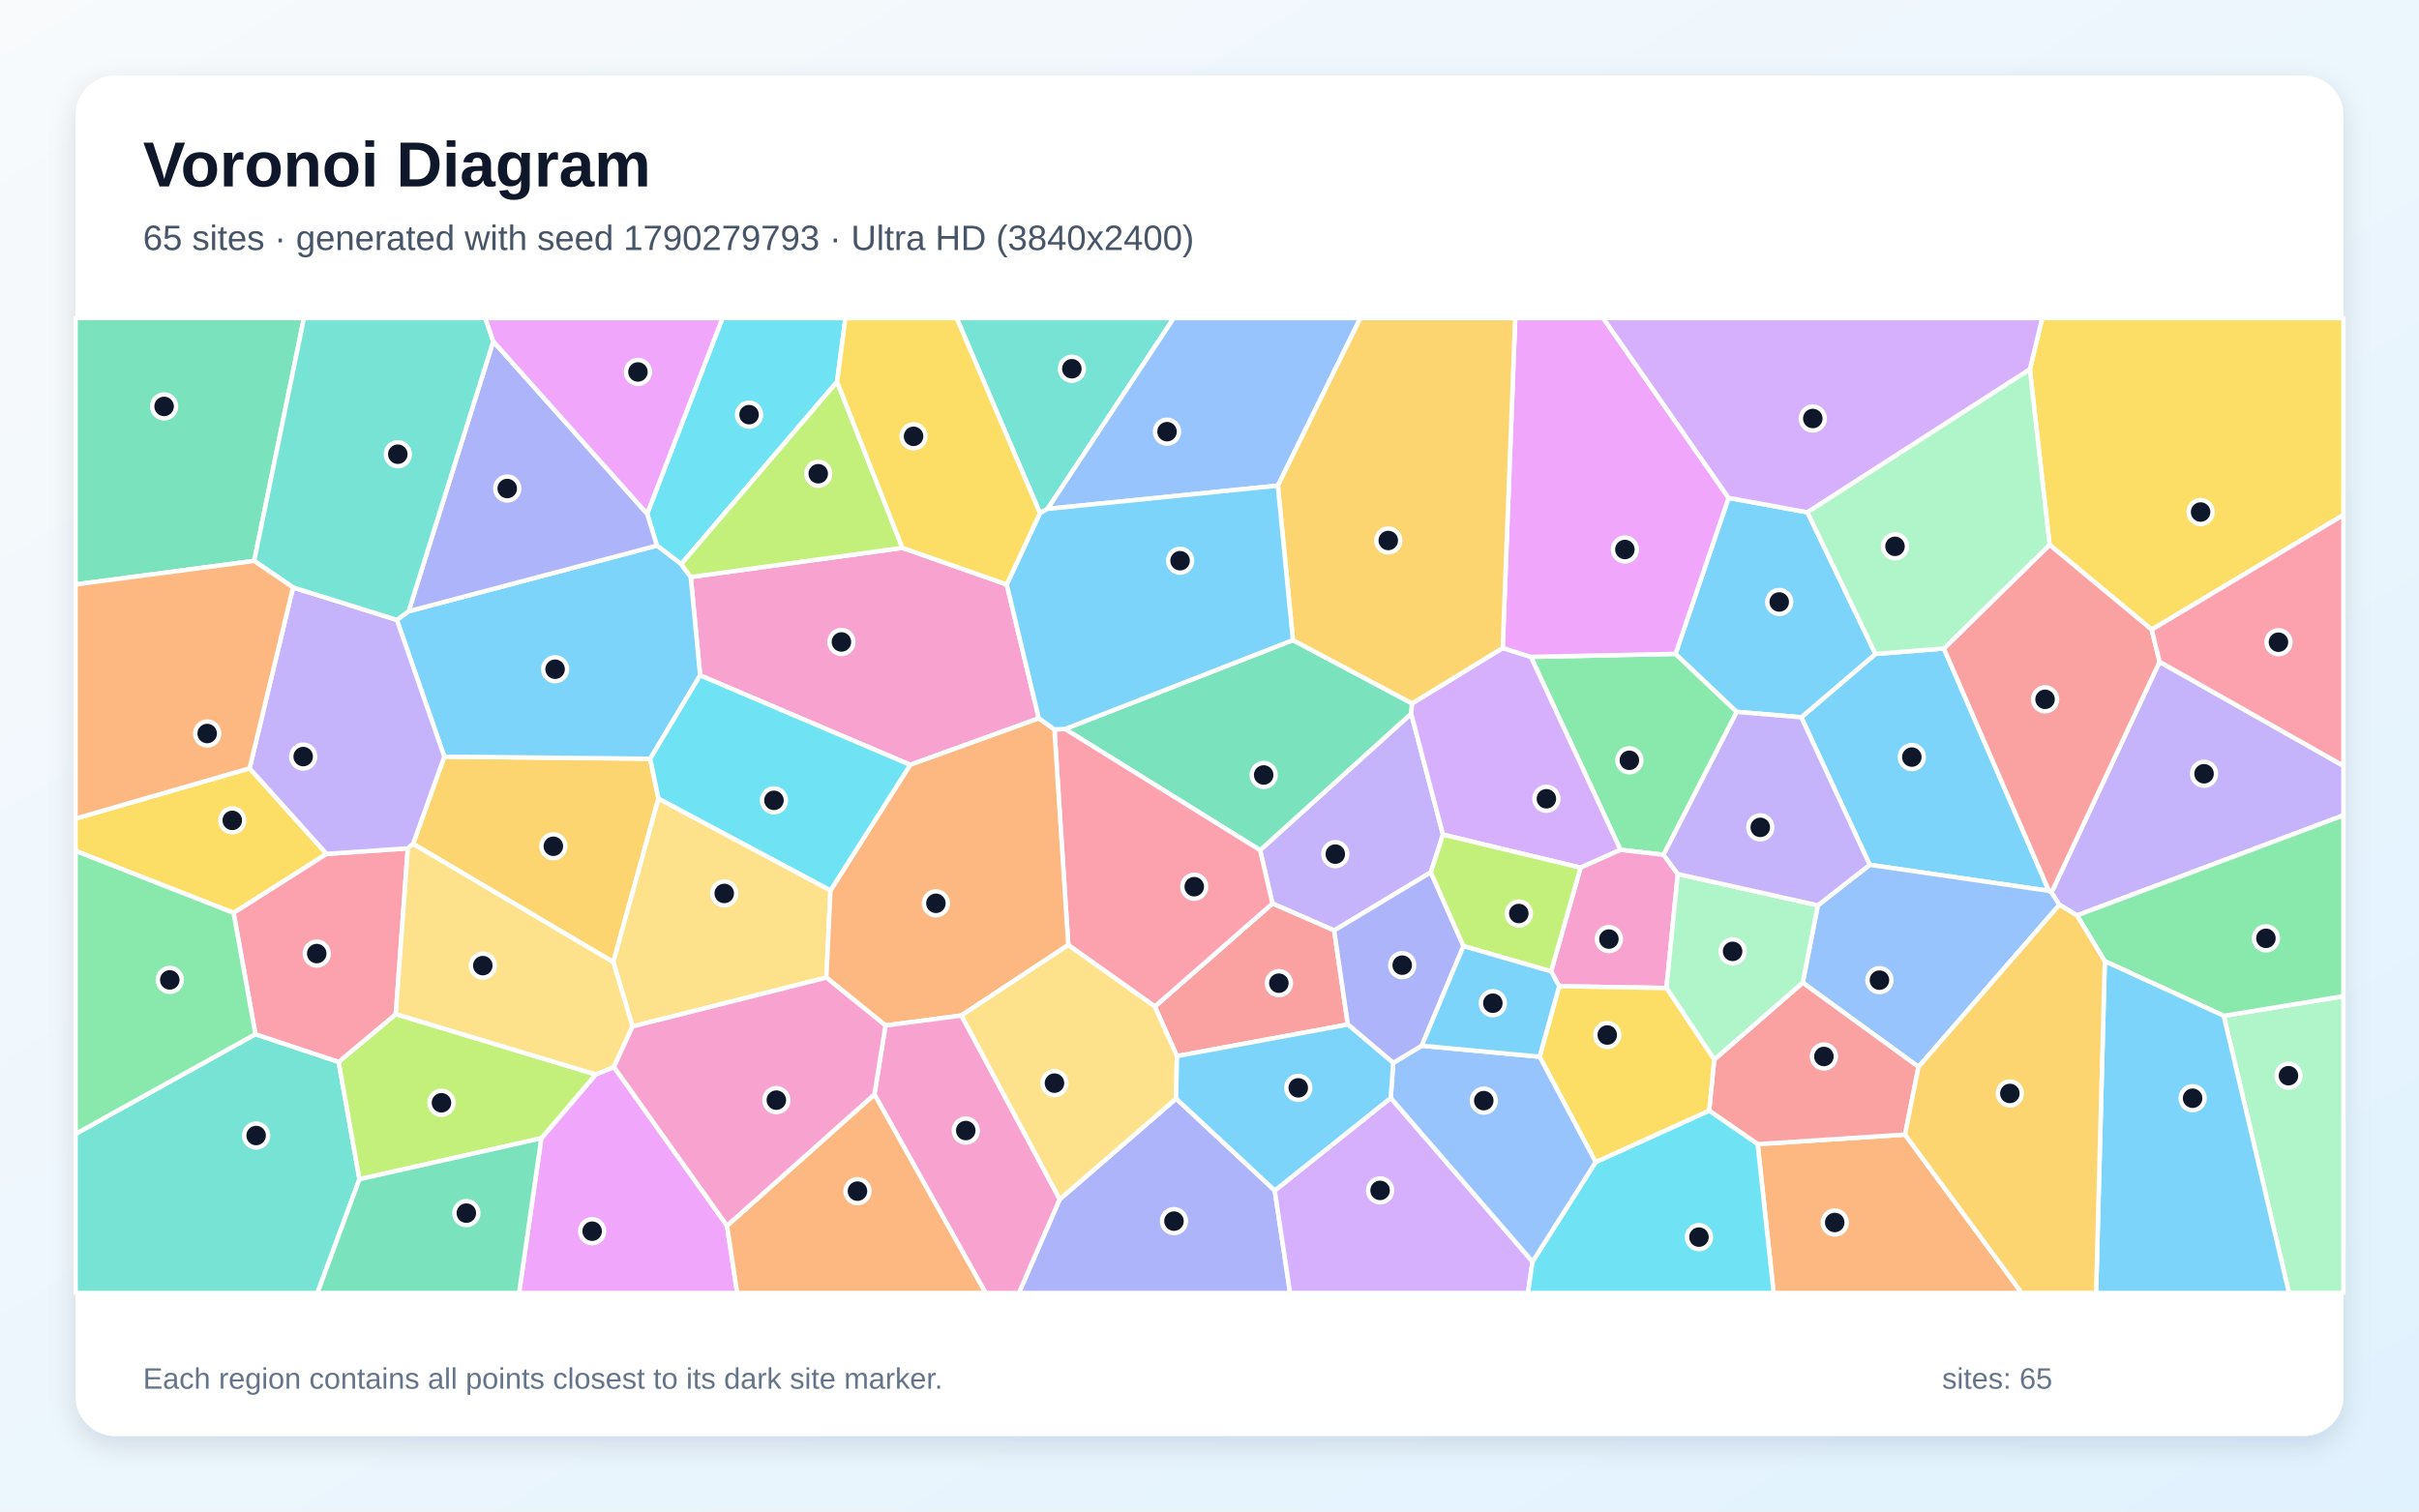
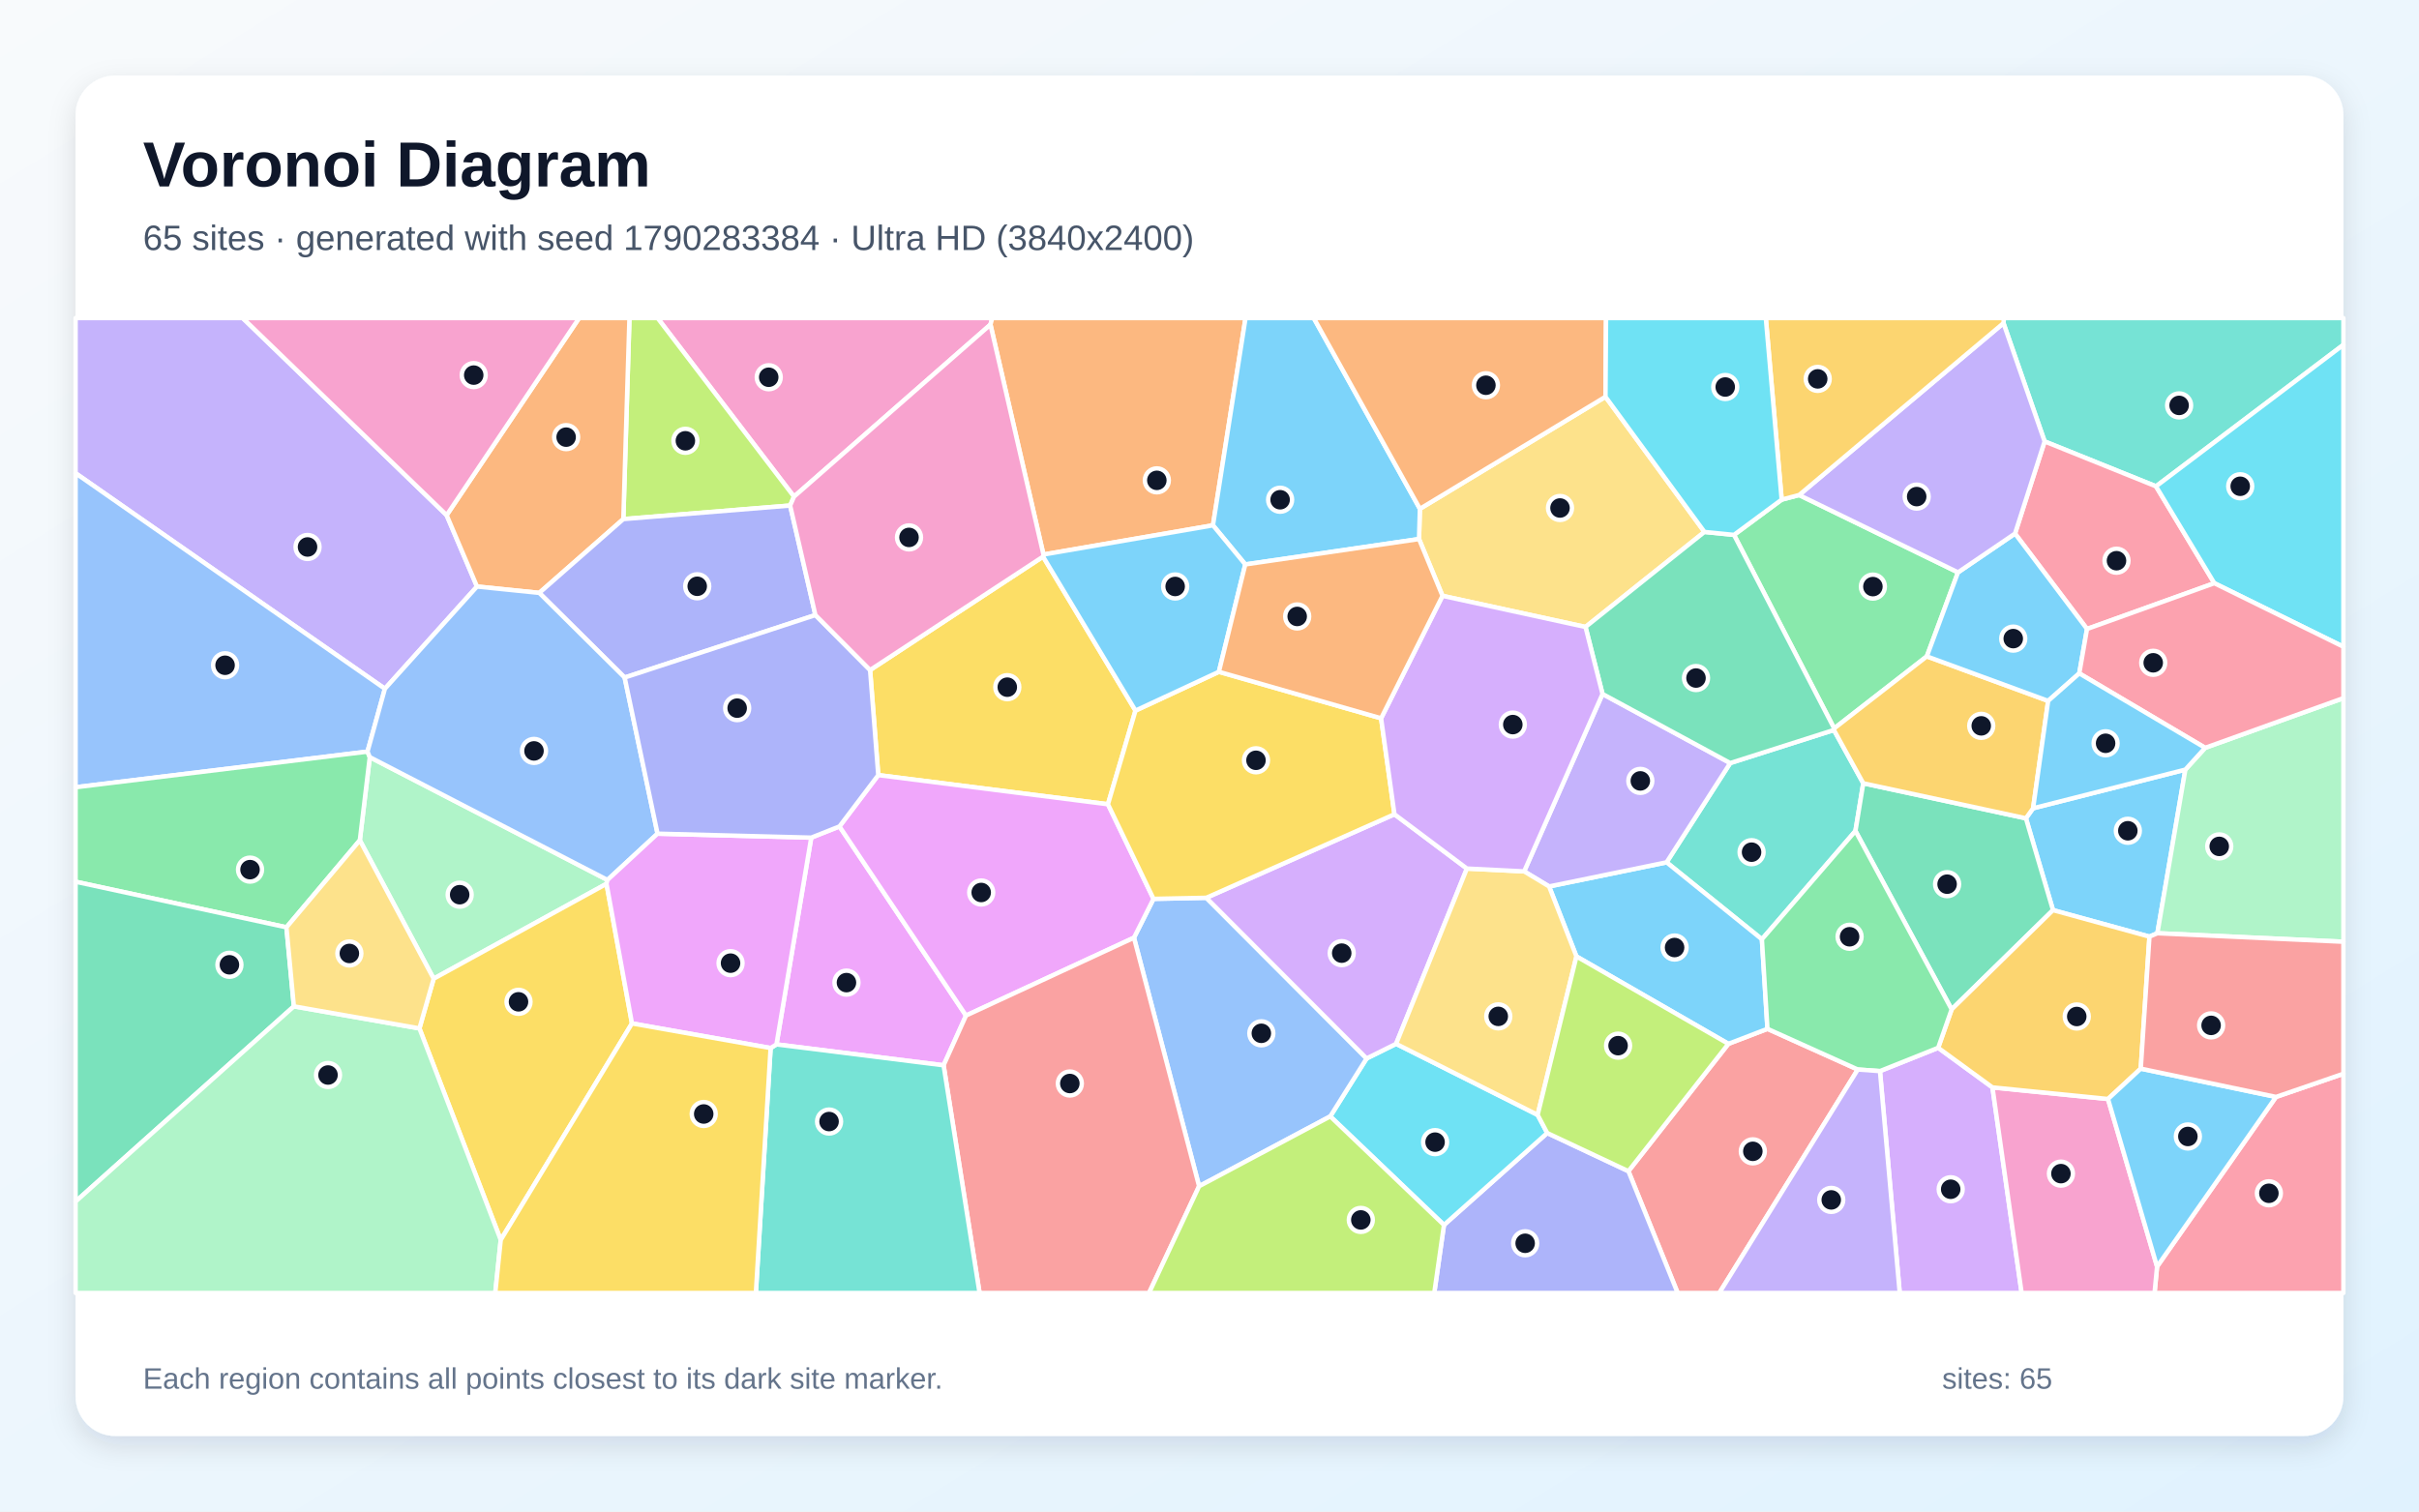
<svg xmlns="http://www.w3.org/2000/svg" width="3840" height="2400" viewBox="0 0 3840 2400" role="img" aria-labelledby="title description">
  <defs>
    <linearGradient id="background" x1="0" y1="0" x2="1" y2="1">
      <stop stop-color="#F8FAFC" />
      <stop offset="1" stop-color="#E0F2FE" />
    </linearGradient>
    <filter id="shadow" x="-5%" y="-5%" width="110%" height="110%">
      <feDropShadow dx="0" dy="15" stdDeviation="22" flood-color="#0F172A" flood-opacity=".12" />
    </filter>
  </defs>
  <rect width="3840" height="2400" fill="url(#background)" />
  <rect x="120" y="120" width="3600" height="2160" rx="63" fill="#FFFFFF" filter="url(#shadow)" />
  <g font-family="Arial, sans-serif">
    <text x="227" y="296" font-size="101" font-weight="700" fill="#0F172A">Voronoi Diagram</text>
-     <text x="227" y="397" font-size="56" fill="#475569">65 sites · generated with seed 1790279793 · Ultra HD (3840x2400)</text>
+     <text x="227" y="397" font-size="56" fill="#475569">65 sites · generated with seed 1790283384 · Ultra HD (3840x2400)</text>
  </g>
  <g stroke="#FFFFFF" stroke-width="7" stroke-linejoin="round">
-     <polygon points="3085.8,1029.7 3252.6,1414.5 2968.1,1373.2 2859.4,1138.9 2977.2,1038.3" fill="#38BDF8" fill-opacity="0.65" />
-     <polygon points="2290.6,1325.2 2271.3,1385.1 2117.9,1477.4 2019.9,1434.6 2000.3,1349.9 2240.2,1133.1" fill="#A78BFA" fill-opacity="0.65" />
-     <polygon points="1111.4,1072.4 1096.5,916.2 1432.5,869.9 1598.1,928.0 1649.1,1140.6 1444.9,1214.4" fill="#F472B6" fill-opacity="0.65" />
-     <polygon points="2790.2,1816.7 3024.1,1801.5 3209.5,2053.0 2815.5,2053.0" fill="#FB923C" fill-opacity="0.65" />
-     <polygon points="3415.7,999.7 3253.6,865.1 3222.2,586.5 3241.9,505.0 3720.0,505.0 3720.0,817.7" fill="#FACC15" fill-opacity="0.65" />
-     <polygon points="2640.8,1357.2 2572.4,1349.4 2430.2,1043.0 2659.8,1038.2 2757.0,1130.3" fill="#4ADE80" fill-opacity="0.65" />
-     <polygon points="120.0,1800.4 405.4,1642.1 537.6,1686.1 570.6,1872.4 503.9,2053.0 120.0,2053.0" fill="#2DD4BF" fill-opacity="0.65" />
-     <polygon points="3256.7,1416.9 3269.2,1436.6 3045.5,1694.0 2861.7,1560.3 2885.7,1437.5 2968.1,1373.2 3252.6,1414.5" fill="#60A5FA" fill-opacity="0.65" />
-     <polygon points="859.3,1807.3 945.7,1706.0 974.6,1694.1 1154.1,1946.2 1170.2,2053.0 824.0,2053.0" fill="#E879F9" fill-opacity="0.65" />
-     <polygon points="1690.7,1157.5 2052.4,1016.4 2241.6,1116.9 2240.2,1133.1 2000.3,1349.9" fill="#34D399" fill-opacity="0.65" />
-     <polygon points="2139.6,1626.7 1868.3,1676.9 1833.2,1598.2 2019.9,1434.6 2117.9,1477.4" fill="#F87171" fill-opacity="0.65" />
-     <polygon points="1682.1,1904.4 1867.0,1744.3 2023.6,1890.3 2047.9,2053.0 1617.4,2053.0" fill="#818CF8" fill-opacity="0.65" />
-     <polygon points="655.7,1339.9 705.3,1201.4 1032.1,1204.7 1045.3,1267.9 973.6,1527.7" fill="#FBBF24" fill-opacity="0.65" />
-     <polygon points="570.6,1872.4 537.6,1686.1 628.3,1610.3 945.7,1706.0 859.3,1807.3" fill="#A3E635" fill-opacity="0.65" />
-     <polygon points="2241.6,1116.9 2385.4,1028.9 2430.2,1043.0 2572.4,1349.4 2509.0,1377.7 2290.6,1325.2 2240.2,1133.1" fill="#C084FC" fill-opacity="0.65" />
-     <polygon points="1833.2,1598.2 1695.8,1500.5 1673.8,1158.2 1690.7,1157.5 2000.3,1349.9 2019.9,1434.6" fill="#FB7185" fill-opacity="0.65" />
-     <polygon points="1328.8,606.1 1081.3,895.7 1042.8,866.3 1027.3,815.8 1146.9,505.0 1342.1,505.0" fill="#22D3EE" fill-opacity="0.65" />
-     <polygon points="3530.1,1612.9 3720.0,1581.8 3720.0,2053.0 3633.6,2053.0" fill="#86EFAC" fill-opacity="0.65" />
-     <polygon points="1318.3,1413.7 1311.8,1552.2 1004.1,1629.8 973.6,1527.7 1045.3,1267.9" fill="#FCD34D" fill-opacity="0.65" />
-     <polygon points="1032.1,1204.7 705.3,1201.4 630.0,984.3 648.7,970.6 1042.8,866.3 1081.3,895.7 1096.5,916.2 1111.4,1072.4" fill="#38BDF8" fill-opacity="0.65" />
-     <polygon points="2757.0,1130.3 2659.8,1038.2 2744.0,790.5 2869.2,813.5 2977.2,1038.3 2859.4,1138.9" fill="#38BDF8" fill-opacity="0.65" />
-     <polygon points="3297.1,1453.5 3269.2,1436.6 3256.7,1416.9 3428.2,1050.8 3720.0,1215.9 3720.0,1294.6" fill="#A78BFA" fill-opacity="0.65" />
-     <polygon points="2663.4,1387.8 2645.4,1568.8 2475.1,1565.9 2462.2,1542.4 2509.0,1377.7 2572.4,1349.4 2640.8,1357.2" fill="#F472B6" fill-opacity="0.65" />
-     <polygon points="1673.8,1158.2 1695.8,1500.5 1526.0,1612.5 1405.6,1628.3 1311.8,1552.2 1318.3,1413.7 1444.9,1214.4 1649.1,1140.6" fill="#FB923C" fill-opacity="0.65" />
-     <polygon points="396.2,1219.9 518.5,1355.8 370.8,1449.5 120.0,1351.2 120.0,1299.7" fill="#FACC15" fill-opacity="0.65" />
-     <polygon points="3530.1,1612.9 3341.2,1526.2 3297.1,1453.5 3720.0,1294.6 3720.0,1581.8" fill="#4ADE80" fill-opacity="0.65" />
-     <polygon points="1662.9,808.0 1650.9,814.8 1518.6,505.0 1863.3,505.0" fill="#2DD4BF" fill-opacity="0.65" />
-     <polygon points="2028.5,771.1 1662.9,808.0 1863.3,505.0 2159.5,505.0" fill="#60A5FA" fill-opacity="0.65" />
-     <polygon points="2744.0,790.5 2659.8,1038.2 2430.2,1043.0 2385.4,1028.9 2405.3,505.0 2544.9,505.0" fill="#E879F9" fill-opacity="0.65" />
-     <polygon points="403.5,890.6 120.0,928.0 120.0,505.0 482.5,505.0" fill="#34D399" fill-opacity="0.65" />
-     <polygon points="2713.1,1763.5 2721.2,1682.4 2861.7,1560.3 3045.5,1694.0 3024.1,1801.5 2790.2,1816.7" fill="#F87171" fill-opacity="0.65" />
-     <polygon points="648.7,970.6 783.0,542.0 1027.3,815.8 1042.8,866.3" fill="#818CF8" fill-opacity="0.65" />
-     <polygon points="2385.4,1028.9 2241.6,1116.9 2052.4,1016.4 2028.5,771.1 2159.5,505.0 2405.3,505.0" fill="#FBBF24" fill-opacity="0.65" />
-     <polygon points="1432.5,869.9 1096.5,916.2 1081.3,895.7 1328.8,606.1" fill="#A3E635" fill-opacity="0.65" />
-     <polygon points="2023.6,1890.3 2207.7,1743.3 2432.8,2003.2 2425.5,2053.0 2047.9,2053.0" fill="#C084FC" fill-opacity="0.65" />
-     <polygon points="370.8,1449.5 518.5,1355.8 647.4,1347.0 628.3,1610.3 537.6,1686.1 405.4,1642.1" fill="#FB7185" fill-opacity="0.65" />
-     <polygon points="2432.8,2003.2 2533.0,1845.2 2713.1,1763.5 2790.2,1816.7 2815.5,2053.0 2425.5,2053.0" fill="#22D3EE" fill-opacity="0.65" />
-     <polygon points="2885.7,1437.5 2861.7,1560.3 2721.2,1682.4 2645.4,1568.8 2663.4,1387.8" fill="#86EFAC" fill-opacity="0.65" />
-     <polygon points="1526.0,1612.5 1695.8,1500.5 1833.2,1598.2 1868.3,1676.9 1867.0,1744.3 1682.1,1904.4" fill="#FCD34D" fill-opacity="0.65" />
-     <polygon points="3341.2,1526.2 3530.1,1612.9 3633.6,2053.0 3327.4,2053.0" fill="#38BDF8" fill-opacity="0.65" />
-     <polygon points="2052.4,1016.4 1690.7,1157.5 1673.8,1158.2 1649.1,1140.6 1598.1,928.0 1650.9,814.8 1662.9,808.0 2028.5,771.1" fill="#38BDF8" fill-opacity="0.65" />
-     <polygon points="465.2,932.7 630.0,984.3 705.3,1201.4 655.7,1339.9 647.4,1347.0 518.5,1355.8 396.2,1219.9" fill="#A78BFA" fill-opacity="0.65" />
-     <polygon points="1388.1,1737.7 1405.6,1628.3 1526.0,1612.5 1682.1,1904.4 1617.4,2053.0 1564.5,2053.0" fill="#F472B6" fill-opacity="0.65" />
-     <polygon points="1154.1,1946.2 1388.1,1737.7 1564.5,2053.0 1170.2,2053.0" fill="#FB923C" fill-opacity="0.65" />
-     <polygon points="2533.0,1845.2 2444.0,1677.8 2475.1,1565.9 2645.4,1568.8 2721.2,1682.4 2713.1,1763.5" fill="#FACC15" fill-opacity="0.65" />
-     <polygon points="370.8,1449.5 405.4,1642.1 120.0,1800.4 120.0,1351.2" fill="#4ADE80" fill-opacity="0.65" />
-     <polygon points="783.0,542.0 648.7,970.6 630.0,984.3 465.2,932.7 403.5,890.6 482.5,505.0 770.4,505.0" fill="#2DD4BF" fill-opacity="0.65" />
-     <polygon points="2211.6,1687.7 2256.9,1660.4 2444.0,1677.8 2533.0,1845.2 2432.8,2003.2 2207.7,1743.3" fill="#60A5FA" fill-opacity="0.65" />
-     <polygon points="1027.3,815.8 783.0,542.0 770.4,505.0 1146.9,505.0" fill="#E879F9" fill-opacity="0.65" />
-     <polygon points="570.6,1872.4 859.3,1807.3 824.0,2053.0 503.9,2053.0" fill="#34D399" fill-opacity="0.65" />
-     <polygon points="3428.2,1050.8 3256.7,1416.9 3252.6,1414.5 3085.8,1029.7 3253.6,865.1 3415.7,999.7" fill="#F87171" fill-opacity="0.65" />
-     <polygon points="2323.2,1502.2 2256.9,1660.4 2211.6,1687.7 2139.6,1626.7 2117.9,1477.4 2271.3,1385.1" fill="#818CF8" fill-opacity="0.65" />
-     <polygon points="3024.1,1801.5 3045.5,1694.0 3269.2,1436.6 3297.1,1453.5 3341.2,1526.2 3327.4,2053.0 3209.5,2053.0" fill="#FBBF24" fill-opacity="0.65" />
-     <polygon points="2462.2,1542.4 2323.2,1502.2 2271.3,1385.1 2290.6,1325.2 2509.0,1377.7" fill="#A3E635" fill-opacity="0.65" />
-     <polygon points="3222.2,586.5 2869.2,813.5 2744.0,790.5 2544.9,505.0 3241.9,505.0" fill="#C084FC" fill-opacity="0.65" />
-     <polygon points="3428.2,1050.8 3415.7,999.7 3720.0,817.7 3720.0,1215.9" fill="#FB7185" fill-opacity="0.65" />
-     <polygon points="1318.3,1413.7 1045.3,1267.9 1032.1,1204.7 1111.4,1072.4 1444.9,1214.4" fill="#22D3EE" fill-opacity="0.65" />
-     <polygon points="3222.2,586.5 3253.6,865.1 3085.8,1029.7 2977.2,1038.3 2869.2,813.5" fill="#86EFAC" fill-opacity="0.65" />
-     <polygon points="647.4,1347.0 655.7,1339.9 973.6,1527.7 1004.1,1629.8 974.6,1694.1 945.7,1706.0 628.3,1610.3" fill="#FCD34D" fill-opacity="0.65" />
-     <polygon points="2211.6,1687.7 2207.7,1743.3 2023.6,1890.3 1867.0,1744.3 1868.3,1676.9 2139.6,1626.7" fill="#38BDF8" fill-opacity="0.65" />
-     <polygon points="2444.0,1677.8 2256.9,1660.4 2323.2,1502.2 2462.2,1542.4 2475.1,1565.9" fill="#38BDF8" fill-opacity="0.65" />
-     <polygon points="2885.7,1437.5 2663.4,1387.8 2640.8,1357.2 2757.0,1130.3 2859.4,1138.9 2968.1,1373.2" fill="#A78BFA" fill-opacity="0.65" />
-     <polygon points="1154.1,1946.2 974.6,1694.1 1004.1,1629.8 1311.8,1552.2 1405.6,1628.3 1388.1,1737.7" fill="#F472B6" fill-opacity="0.65" />
-     <polygon points="403.5,890.6 465.2,932.7 396.2,1219.9 120.0,1299.7 120.0,928.0" fill="#FB923C" fill-opacity="0.65" />
-     <polygon points="1650.9,814.8 1598.1,928.0 1432.5,869.9 1328.8,606.1 1342.1,505.0 1518.6,505.0" fill="#FACC15" fill-opacity="0.65" />
+     <polygon points="3469.1,1222.0 3424.7,1481.8 3412.1,1487.2 3259.0,1445.1 3216.0,1299.3 3227.4,1283.4" fill="#38BDF8" fill-opacity="0.65" />
+     <polygon points="709.0,818.0 757.2,931.3 611.0,1093.6 120.0,751.4 120.0,505.0 385.3,505.0" fill="#A78BFA" fill-opacity="0.65" />
+     <polygon points="1572.3,515.4 1260.4,788.6 1043.9,505.0 1575.1,505.0" fill="#F472B6" fill-opacity="0.65" />
+     <polygon points="1925.5,834.1 1656.4,880.5 1572.3,515.4 1575.1,505.0 1977.2,505.0" fill="#FB923C" fill-opacity="0.65" />
+     <polygon points="1655.8,883.8 1802.5,1128.3 1758.8,1277.0 1394.2,1230.7 1381.2,1063.9" fill="#FACC15" fill-opacity="0.65" />
+     <polygon points="2828.3,793.3 2856.0,786.0 3108.2,908.8 3058.7,1042.2 2911.6,1156.6 2752.6,849.3" fill="#4ADE80" fill-opacity="0.65" />
+     <polygon points="2796.9,1491.4 2645.6,1369.2 2746.6,1211.6 2911.2,1159.1 2957.8,1243.7 2945.4,1319.4" fill="#2DD4BF" fill-opacity="0.65" />
+     <polygon points="583.4,1193.4 120.0,1250.0 120.0,751.4 611.0,1093.6" fill="#60A5FA" fill-opacity="0.65" />
+     <polygon points="1232.6,1658.3 1287.8,1330.0 1332.6,1312.2 1533.5,1612.5 1497.9,1691.5" fill="#E879F9" fill-opacity="0.65" />
+     <polygon points="3098.1,1602.7 2945.4,1319.4 2957.8,1243.7 3216.0,1299.3 3259.0,1445.1" fill="#34D399" fill-opacity="0.65" />
+     <polygon points="2585.0,1859.6 2743.7,1657.4 2805.7,1633.6 2949.1,1698.2 2729.3,2053.0 2663.2,2053.0" fill="#F87171" fill-opacity="0.65" />
+     <polygon points="2292.2,1945.0 2456.1,1799.0 2585.0,1859.6 2663.2,2053.0 2276.8,2053.0" fill="#818CF8" fill-opacity="0.65" />
+     <polygon points="2957.8,1243.7 2911.2,1159.1 2911.6,1156.6 3058.7,1042.2 3251.3,1112.9 3227.4,1283.4 3216.0,1299.3" fill="#FBBF24" fill-opacity="0.65" />
+     <polygon points="1254.3,802.7 989.5,824.2 999.2,505.0 1043.9,505.0 1260.4,788.6" fill="#A3E635" fill-opacity="0.65" />
+     <polygon points="2984.3,1700.7 3076.7,1663.7 3162.9,1726.6 3209.2,2053.0 3015.7,2053.0" fill="#C084FC" fill-opacity="0.65" />
+     <polygon points="3424.2,2011.1 3613.0,1741.7 3720.0,1704.9 3720.0,2053.0 3420.2,2053.0" fill="#FB7185" fill-opacity="0.65" />
+     <polygon points="2111.7,1772.6 2169.4,1680.6 2216.2,1657.4 2440.9,1770.2 2456.1,1799.0 2292.2,1945.0" fill="#22D3EE" fill-opacity="0.65" />
+     <polygon points="964.3,1397.2 962.8,1403.3 688.4,1554.0 571.2,1334.2 587.0,1202.2" fill="#86EFAC" fill-opacity="0.65" />
+     <polygon points="2705.7,844.6 2516.9,995.5 2289.9,946.1 2252.6,855.9 2254.0,807.9 2548.6,630.0" fill="#FCD34D" fill-opacity="0.65" />
+     <polygon points="2254.0,807.9 2252.6,855.9 1976.8,896.2 1925.5,834.1 1977.2,505.0 2085.5,505.0" fill="#38BDF8" fill-opacity="0.65" />
+     <polygon points="2805.7,1633.6 2743.7,1657.4 2502.5,1518.6 2459.1,1407.5 2645.6,1369.2 2796.9,1491.4" fill="#38BDF8" fill-opacity="0.65" />
+     <polygon points="2459.1,1407.5 2419.5,1383.6 2543.9,1101.9 2746.6,1211.6 2645.6,1369.2" fill="#A78BFA" fill-opacity="0.65" />
+     <polygon points="3162.9,1726.6 3346.3,1745.0 3424.2,2011.1 3420.2,2053.0 3209.2,2053.0" fill="#F472B6" fill-opacity="0.65" />
+     <polygon points="989.5,824.2 856.1,941.4 757.2,931.3 709.0,818.0 919.3,505.0 999.2,505.0" fill="#FB923C" fill-opacity="0.65" />
+     <polygon points="794.9,1968.8 665.8,1632.9 688.4,1554.0 962.8,1403.3 1003.2,1625.0" fill="#FACC15" fill-opacity="0.65" />
+     <polygon points="454.7,1472.4 120.0,1400.0 120.0,1250.0 583.4,1193.4 587.0,1202.2 571.2,1334.2" fill="#4ADE80" fill-opacity="0.65" />
+     <polygon points="3422.5,772.2 3245.7,700.9 3180.4,513.1 3181.0,505.0 3720.0,505.0 3720.0,547.5" fill="#2DD4BF" fill-opacity="0.65" />
+     <polygon points="1903.5,1883.5 1800.1,1488.9 1831.1,1427.2 1914.9,1425.5 2169.4,1680.6 2111.7,1772.6" fill="#60A5FA" fill-opacity="0.65" />
+     <polygon points="1831.1,1427.2 1800.1,1488.9 1533.5,1612.5 1332.6,1312.2 1394.2,1230.7 1758.8,1277.0" fill="#E879F9" fill-opacity="0.65" />
+     <polygon points="2911.2,1159.1 2746.6,1211.6 2543.9,1101.9 2516.9,995.5 2705.7,844.6 2752.6,849.3 2911.6,1156.6" fill="#34D399" fill-opacity="0.65" />
+     <polygon points="1497.9,1691.5 1533.5,1612.5 1800.1,1488.9 1903.5,1883.5 1824.0,2053.0 1555.0,2053.0" fill="#F87171" fill-opacity="0.65" />
+     <polygon points="1294.4,976.6 991.6,1075.8 856.1,941.4 989.5,824.2 1254.3,802.7" fill="#818CF8" fill-opacity="0.65" />
+     <polygon points="3398.3,1696.8 3346.3,1745.0 3162.9,1726.6 3076.7,1663.7 3098.1,1602.7 3259.0,1445.1 3412.1,1487.2" fill="#FBBF24" fill-opacity="0.65" />
+     <polygon points="1903.5,1883.5 2111.7,1772.6 2292.2,1945.0 2276.8,2053.0 1824.0,2053.0" fill="#A3E635" fill-opacity="0.65" />
+     <polygon points="2213.6,1292.9 2328.6,1379.1 2216.2,1657.4 2169.4,1680.6 1914.9,1425.5" fill="#C084FC" fill-opacity="0.65" />
+     <polygon points="3515.1,926.0 3313.0,998.7 3198.7,847.2 3245.7,700.9 3422.5,772.2" fill="#FB7185" fill-opacity="0.65" />
+     <polygon points="3515.1,926.0 3422.5,772.2 3720.0,547.5 3720.0,1026.9" fill="#22D3EE" fill-opacity="0.65" />
+     <polygon points="3424.7,1481.8 3469.1,1222.0 3500.5,1187.4 3720.0,1108.5 3720.0,1495.3" fill="#86EFAC" fill-opacity="0.65" />
+     <polygon points="2440.9,1770.2 2216.2,1657.4 2328.6,1379.1 2419.5,1383.6 2459.1,1407.5 2502.5,1518.6" fill="#FCD34D" fill-opacity="0.65" />
+     <polygon points="3300.7,1069.2 3251.3,1112.9 3058.7,1042.2 3108.2,908.8 3198.7,847.2 3313.0,998.7" fill="#38BDF8" fill-opacity="0.65" />
+     <polygon points="3346.3,1745.0 3398.3,1696.8 3613.0,1741.7 3424.2,2011.1" fill="#38BDF8" fill-opacity="0.65" />
+     <polygon points="3180.4,513.1 3245.7,700.9 3198.7,847.2 3108.2,908.8 2856.0,786.0" fill="#A78BFA" fill-opacity="0.65" />
+     <polygon points="709.0,818.0 385.3,505.0 919.3,505.0" fill="#F472B6" fill-opacity="0.65" />
+     <polygon points="2548.6,630.0 2254.0,807.9 2085.5,505.0 2549.5,505.0" fill="#FB923C" fill-opacity="0.65" />
+     <polygon points="2192.4,1140.5 2213.6,1292.9 1914.9,1425.5 1831.1,1427.2 1758.8,1277.0 1802.5,1128.3 1934.9,1066.7" fill="#FACC15" fill-opacity="0.65" />
+     <polygon points="3076.7,1663.7 2984.3,1700.7 2949.1,1698.2 2805.7,1633.6 2796.9,1491.4 2945.4,1319.4 3098.1,1602.7" fill="#4ADE80" fill-opacity="0.65" />
+     <polygon points="1223.3,1664.1 1232.6,1658.3 1497.9,1691.5 1555.0,2053.0 1199.9,2053.0" fill="#2DD4BF" fill-opacity="0.65" />
+     <polygon points="1043.8,1323.7 964.3,1397.2 587.0,1202.2 583.4,1193.4 611.0,1093.6 757.2,931.3 856.1,941.4 991.6,1075.8" fill="#60A5FA" fill-opacity="0.65" />
+     <polygon points="1223.3,1664.1 1003.2,1625.0 962.8,1403.3 964.3,1397.2 1043.8,1323.7 1287.8,1330.0 1232.6,1658.3" fill="#E879F9" fill-opacity="0.65" />
+     <polygon points="466.5,1597.9 120.0,1907.8 120.0,1400.0 454.7,1472.4" fill="#34D399" fill-opacity="0.65" />
+     <polygon points="3613.0,1741.7 3398.3,1696.8 3412.1,1487.2 3424.7,1481.8 3720.0,1495.3 3720.0,1704.9" fill="#F87171" fill-opacity="0.65" />
+     <polygon points="1332.6,1312.2 1287.8,1330.0 1043.8,1323.7 991.6,1075.8 1294.4,976.6 1381.2,1063.9 1394.2,1230.7" fill="#818CF8" fill-opacity="0.65" />
+     <polygon points="3180.4,513.1 2856.0,786.0 2828.3,793.3 2803.1,505.0 3181.0,505.0" fill="#FBBF24" fill-opacity="0.65" />
+     <polygon points="2456.1,1799.0 2440.9,1770.2 2502.5,1518.6 2743.7,1657.4 2585.0,1859.6" fill="#A3E635" fill-opacity="0.65" />
+     <polygon points="2543.9,1101.9 2419.5,1383.6 2328.6,1379.1 2213.6,1292.9 2192.4,1140.5 2289.9,946.1 2516.9,995.5" fill="#C084FC" fill-opacity="0.65" />
+     <polygon points="3500.5,1187.4 3300.7,1069.2 3313.0,998.7 3515.1,926.0 3720.0,1026.9 3720.0,1108.5" fill="#FB7185" fill-opacity="0.65" />
+     <polygon points="2828.3,793.3 2752.6,849.3 2705.7,844.6 2548.6,630.0 2549.5,505.0 2803.1,505.0" fill="#22D3EE" fill-opacity="0.65" />
+     <polygon points="120.0,1907.8 466.5,1597.9 665.8,1632.9 794.9,1968.8 786.2,2053.0 120.0,2053.0" fill="#86EFAC" fill-opacity="0.65" />
+     <polygon points="466.5,1597.9 454.7,1472.4 571.2,1334.2 688.4,1554.0 665.8,1632.9" fill="#FCD34D" fill-opacity="0.65" />
+     <polygon points="3251.3,1112.9 3300.7,1069.2 3500.5,1187.4 3469.1,1222.0 3227.4,1283.4" fill="#38BDF8" fill-opacity="0.65" />
+     <polygon points="1976.8,896.2 1934.9,1066.7 1802.5,1128.3 1655.8,883.8 1656.4,880.5 1925.5,834.1" fill="#38BDF8" fill-opacity="0.65" />
+     <polygon points="2949.1,1698.2 2984.3,1700.7 3015.7,2053.0 2729.3,2053.0" fill="#A78BFA" fill-opacity="0.65" />
+     <polygon points="1655.8,883.8 1381.2,1063.9 1294.4,976.6 1254.3,802.7 1260.4,788.6 1572.3,515.4 1656.4,880.5" fill="#F472B6" fill-opacity="0.65" />
+     <polygon points="1976.8,896.2 2252.6,855.9 2289.9,946.1 2192.4,1140.5 1934.9,1066.7" fill="#FB923C" fill-opacity="0.65" />
+     <polygon points="794.9,1968.8 1003.2,1625.0 1223.3,1664.1 1199.9,2053.0 786.2,2053.0" fill="#FACC15" fill-opacity="0.65" />
  </g>
  <g>
-     <circle cx="3034.9" cy="1202.1" r="19" fill="#0F172A" stroke="#FFFFFF" stroke-width="7" />
-     <circle cx="2119.7" cy="1356.2" r="19" fill="#0F172A" stroke="#FFFFFF" stroke-width="7" />
-     <circle cx="1335.7" cy="1019.3" r="19" fill="#0F172A" stroke="#FFFFFF" stroke-width="7" />
-     <circle cx="2912.5" cy="1941.1" r="19" fill="#0F172A" stroke="#FFFFFF" stroke-width="7" />
-     <circle cx="3493.3" cy="813.0" r="19" fill="#0F172A" stroke="#FFFFFF" stroke-width="7" />
-     <circle cx="2586.5" cy="1207.2" r="19" fill="#0F172A" stroke="#FFFFFF" stroke-width="7" />
-     <circle cx="406.6" cy="1803.0" r="19" fill="#0F172A" stroke="#FFFFFF" stroke-width="7" />
-     <circle cx="2983.5" cy="1556.3" r="19" fill="#0F172A" stroke="#FFFFFF" stroke-width="7" />
-     <circle cx="940.0" cy="1954.9" r="19" fill="#0F172A" stroke="#FFFFFF" stroke-width="7" />
-     <circle cx="2006.0" cy="1230.5" r="19" fill="#0F172A" stroke="#FFFFFF" stroke-width="7" />
-     <circle cx="2030.1" cy="1561.1" r="19" fill="#0F172A" stroke="#FFFFFF" stroke-width="7" />
-     <circle cx="1863.6" cy="1938.9" r="19" fill="#0F172A" stroke="#FFFFFF" stroke-width="7" />
-     <circle cx="878.4" cy="1343.7" r="19" fill="#0F172A" stroke="#FFFFFF" stroke-width="7" />
-     <circle cx="700.8" cy="1751.0" r="19" fill="#0F172A" stroke="#FFFFFF" stroke-width="7" />
-     <circle cx="2454.8" cy="1268.3" r="19" fill="#0F172A" stroke="#FFFFFF" stroke-width="7" />
-     <circle cx="1895.8" cy="1407.9" r="19" fill="#0F172A" stroke="#FFFFFF" stroke-width="7" />
-     <circle cx="1189.1" cy="658.4" r="19" fill="#0F172A" stroke="#FFFFFF" stroke-width="7" />
-     <circle cx="3632.8" cy="1708.0" r="19" fill="#0F172A" stroke="#FFFFFF" stroke-width="7" />
-     <circle cx="1149.7" cy="1418.6" r="19" fill="#0F172A" stroke="#FFFFFF" stroke-width="7" />
-     <circle cx="881.2" cy="1062.6" r="19" fill="#0F172A" stroke="#FFFFFF" stroke-width="7" />
-     <circle cx="2824.4" cy="955.8" r="19" fill="#0F172A" stroke="#FFFFFF" stroke-width="7" />
-     <circle cx="3498.8" cy="1228.6" r="19" fill="#0F172A" stroke="#FFFFFF" stroke-width="7" />
-     <circle cx="2554.0" cy="1491.1" r="19" fill="#0F172A" stroke="#FFFFFF" stroke-width="7" />
-     <circle cx="1485.7" cy="1434.3" r="19" fill="#0F172A" stroke="#FFFFFF" stroke-width="7" />
-     <circle cx="368.7" cy="1302.6" r="19" fill="#0F172A" stroke="#FFFFFF" stroke-width="7" />
-     <circle cx="3597.0" cy="1489.9" r="19" fill="#0F172A" stroke="#FFFFFF" stroke-width="7" />
-     <circle cx="1701.5" cy="585.5" r="19" fill="#0F172A" stroke="#FFFFFF" stroke-width="7" />
-     <circle cx="1852.6" cy="685.4" r="19" fill="#0F172A" stroke="#FFFFFF" stroke-width="7" />
-     <circle cx="2579.4" cy="872.5" r="19" fill="#0F172A" stroke="#FFFFFF" stroke-width="7" />
-     <circle cx="260.5" cy="645.3" r="19" fill="#0F172A" stroke="#FFFFFF" stroke-width="7" />
-     <circle cx="2895.3" cy="1677.5" r="19" fill="#0F172A" stroke="#FFFFFF" stroke-width="7" />
-     <circle cx="805.2" cy="775.7" r="19" fill="#0F172A" stroke="#FFFFFF" stroke-width="7" />
-     <circle cx="2203.8" cy="858.2" r="19" fill="#0F172A" stroke="#FFFFFF" stroke-width="7" />
-     <circle cx="1298.9" cy="752.2" r="19" fill="#0F172A" stroke="#FFFFFF" stroke-width="7" />
-     <circle cx="2190.8" cy="1890.1" r="19" fill="#0F172A" stroke="#FFFFFF" stroke-width="7" />
-     <circle cx="502.8" cy="1514.1" r="19" fill="#0F172A" stroke="#FFFFFF" stroke-width="7" />
-     <circle cx="2697.0" cy="1964.3" r="19" fill="#0F172A" stroke="#FFFFFF" stroke-width="7" />
-     <circle cx="2750.4" cy="1510.6" r="19" fill="#0F172A" stroke="#FFFFFF" stroke-width="7" />
-     <circle cx="1673.9" cy="1719.8" r="19" fill="#0F172A" stroke="#FFFFFF" stroke-width="7" />
-     <circle cx="3480.6" cy="1743.8" r="19" fill="#0F172A" stroke="#FFFFFF" stroke-width="7" />
-     <circle cx="1873.3" cy="890.3" r="19" fill="#0F172A" stroke="#FFFFFF" stroke-width="7" />
-     <circle cx="481.3" cy="1201.3" r="19" fill="#0F172A" stroke="#FFFFFF" stroke-width="7" />
-     <circle cx="1533.1" cy="1795.1" r="19" fill="#0F172A" stroke="#FFFFFF" stroke-width="7" />
-     <circle cx="1361.2" cy="1891.3" r="19" fill="#0F172A" stroke="#FFFFFF" stroke-width="7" />
-     <circle cx="2551.4" cy="1643.4" r="19" fill="#0F172A" stroke="#FFFFFF" stroke-width="7" />
-     <circle cx="269.5" cy="1555.9" r="19" fill="#0F172A" stroke="#FFFFFF" stroke-width="7" />
-     <circle cx="631.5" cy="721.2" r="19" fill="#0F172A" stroke="#FFFFFF" stroke-width="7" />
-     <circle cx="2355.4" cy="1747.6" r="19" fill="#0F172A" stroke="#FFFFFF" stroke-width="7" />
-     <circle cx="1012.7" cy="590.6" r="19" fill="#0F172A" stroke="#FFFFFF" stroke-width="7" />
-     <circle cx="740.3" cy="1926.2" r="19" fill="#0F172A" stroke="#FFFFFF" stroke-width="7" />
-     <circle cx="3246.4" cy="1110.4" r="19" fill="#0F172A" stroke="#FFFFFF" stroke-width="7" />
-     <circle cx="2225.9" cy="1532.5" r="19" fill="#0F172A" stroke="#FFFFFF" stroke-width="7" />
-     <circle cx="3190.5" cy="1736.2" r="19" fill="#0F172A" stroke="#FFFFFF" stroke-width="7" />
-     <circle cx="2411.0" cy="1450.5" r="19" fill="#0F172A" stroke="#FFFFFF" stroke-width="7" />
-     <circle cx="2877.7" cy="664.5" r="19" fill="#0F172A" stroke="#FFFFFF" stroke-width="7" />
-     <circle cx="3616.9" cy="1019.7" r="19" fill="#0F172A" stroke="#FFFFFF" stroke-width="7" />
-     <circle cx="1228.6" cy="1270.8" r="19" fill="#0F172A" stroke="#FFFFFF" stroke-width="7" />
-     <circle cx="3008.2" cy="867.5" r="19" fill="#0F172A" stroke="#FFFFFF" stroke-width="7" />
-     <circle cx="766.4" cy="1533.2" r="19" fill="#0F172A" stroke="#FFFFFF" stroke-width="7" />
-     <circle cx="2060.9" cy="1727.3" r="19" fill="#0F172A" stroke="#FFFFFF" stroke-width="7" />
-     <circle cx="2369.8" cy="1592.9" r="19" fill="#0F172A" stroke="#FFFFFF" stroke-width="7" />
-     <circle cx="2794.3" cy="1313.7" r="19" fill="#0F172A" stroke="#FFFFFF" stroke-width="7" />
-     <circle cx="1232.4" cy="1746.8" r="19" fill="#0F172A" stroke="#FFFFFF" stroke-width="7" />
-     <circle cx="328.9" cy="1164.7" r="19" fill="#0F172A" stroke="#FFFFFF" stroke-width="7" />
-     <circle cx="1450.2" cy="692.8" r="19" fill="#0F172A" stroke="#FFFFFF" stroke-width="7" />
+     <circle cx="3377.8" cy="1319.1" r="19" fill="#0F172A" stroke="#FFFFFF" stroke-width="7" />
+     <circle cx="488.2" cy="868.5" r="19" fill="#0F172A" stroke="#FFFFFF" stroke-width="7" />
+     <circle cx="1220.3" cy="599.0" r="19" fill="#0F172A" stroke="#FFFFFF" stroke-width="7" />
+     <circle cx="1836.4" cy="762.7" r="19" fill="#0F172A" stroke="#FFFFFF" stroke-width="7" />
+     <circle cx="1599.0" cy="1091.1" r="19" fill="#0F172A" stroke="#FFFFFF" stroke-width="7" />
+     <circle cx="2973.1" cy="931.4" r="19" fill="#0F172A" stroke="#FFFFFF" stroke-width="7" />
+     <circle cx="2780.5" cy="1353.1" r="19" fill="#0F172A" stroke="#FFFFFF" stroke-width="7" />
+     <circle cx="357.3" cy="1056.3" r="19" fill="#0F172A" stroke="#FFFFFF" stroke-width="7" />
+     <circle cx="1343.7" cy="1560.2" r="19" fill="#0F172A" stroke="#FFFFFF" stroke-width="7" />
+     <circle cx="3090.9" cy="1403.9" r="19" fill="#0F172A" stroke="#FFFFFF" stroke-width="7" />
+     <circle cx="2782.5" cy="1828.1" r="19" fill="#0F172A" stroke="#FFFFFF" stroke-width="7" />
+     <circle cx="2421.1" cy="1974.1" r="19" fill="#0F172A" stroke="#FFFFFF" stroke-width="7" />
+     <circle cx="3145.1" cy="1152.5" r="19" fill="#0F172A" stroke="#FFFFFF" stroke-width="7" />
+     <circle cx="1088.0" cy="699.9" r="19" fill="#0F172A" stroke="#FFFFFF" stroke-width="7" />
+     <circle cx="3096.6" cy="1888.3" r="19" fill="#0F172A" stroke="#FFFFFF" stroke-width="7" />
+     <circle cx="3601.7" cy="1894.7" r="19" fill="#0F172A" stroke="#FFFFFF" stroke-width="7" />
+     <circle cx="2278.1" cy="1813.5" r="19" fill="#0F172A" stroke="#FFFFFF" stroke-width="7" />
+     <circle cx="729.7" cy="1420.6" r="19" fill="#0F172A" stroke="#FFFFFF" stroke-width="7" />
+     <circle cx="2476.4" cy="806.6" r="19" fill="#0F172A" stroke="#FFFFFF" stroke-width="7" />
+     <circle cx="2032.1" cy="793.5" r="19" fill="#0F172A" stroke="#FFFFFF" stroke-width="7" />
+     <circle cx="2658.3" cy="1504.5" r="19" fill="#0F172A" stroke="#FFFFFF" stroke-width="7" />
+     <circle cx="2603.9" cy="1239.9" r="19" fill="#0F172A" stroke="#FFFFFF" stroke-width="7" />
+     <circle cx="3271.6" cy="1863.5" r="19" fill="#0F172A" stroke="#FFFFFF" stroke-width="7" />
+     <circle cx="898.7" cy="694.1" r="19" fill="#0F172A" stroke="#FFFFFF" stroke-width="7" />
+     <circle cx="823.1" cy="1590.7" r="19" fill="#0F172A" stroke="#FFFFFF" stroke-width="7" />
+     <circle cx="396.9" cy="1380.8" r="19" fill="#0F172A" stroke="#FFFFFF" stroke-width="7" />
+     <circle cx="3459.2" cy="643.7" r="19" fill="#0F172A" stroke="#FFFFFF" stroke-width="7" />
+     <circle cx="2002.3" cy="1640.7" r="19" fill="#0F172A" stroke="#FFFFFF" stroke-width="7" />
+     <circle cx="1557.6" cy="1417.1" r="19" fill="#0F172A" stroke="#FFFFFF" stroke-width="7" />
+     <circle cx="2692.3" cy="1076.6" r="19" fill="#0F172A" stroke="#FFFFFF" stroke-width="7" />
+     <circle cx="1698.3" cy="1720.4" r="19" fill="#0F172A" stroke="#FFFFFF" stroke-width="7" />
+     <circle cx="1106.8" cy="930.9" r="19" fill="#0F172A" stroke="#FFFFFF" stroke-width="7" />
+     <circle cx="3296.7" cy="1614.0" r="19" fill="#0F172A" stroke="#FFFFFF" stroke-width="7" />
+     <circle cx="2160.2" cy="1937.0" r="19" fill="#0F172A" stroke="#FFFFFF" stroke-width="7" />
+     <circle cx="2129.9" cy="1513.4" r="19" fill="#0F172A" stroke="#FFFFFF" stroke-width="7" />
+     <circle cx="3359.8" cy="890.3" r="19" fill="#0F172A" stroke="#FFFFFF" stroke-width="7" />
+     <circle cx="3556.2" cy="772.1" r="19" fill="#0F172A" stroke="#FFFFFF" stroke-width="7" />
+     <circle cx="3522.9" cy="1343.9" r="19" fill="#0F172A" stroke="#FFFFFF" stroke-width="7" />
+     <circle cx="2378.4" cy="1613.8" r="19" fill="#0F172A" stroke="#FFFFFF" stroke-width="7" />
+     <circle cx="3195.9" cy="1014.0" r="19" fill="#0F172A" stroke="#FFFFFF" stroke-width="7" />
+     <circle cx="3473.1" cy="1804.5" r="19" fill="#0F172A" stroke="#FFFFFF" stroke-width="7" />
+     <circle cx="3042.6" cy="788.5" r="19" fill="#0F172A" stroke="#FFFFFF" stroke-width="7" />
+     <circle cx="752.0" cy="595.6" r="19" fill="#0F172A" stroke="#FFFFFF" stroke-width="7" />
+     <circle cx="2358.8" cy="611.7" r="19" fill="#0F172A" stroke="#FFFFFF" stroke-width="7" />
+     <circle cx="1993.8" cy="1207.2" r="19" fill="#0F172A" stroke="#FFFFFF" stroke-width="7" />
+     <circle cx="2936.1" cy="1487.4" r="19" fill="#0F172A" stroke="#FFFFFF" stroke-width="7" />
+     <circle cx="1316.1" cy="1780.8" r="19" fill="#0F172A" stroke="#FFFFFF" stroke-width="7" />
+     <circle cx="847.7" cy="1192.3" r="19" fill="#0F172A" stroke="#FFFFFF" stroke-width="7" />
+     <circle cx="1159.7" cy="1529.3" r="19" fill="#0F172A" stroke="#FFFFFF" stroke-width="7" />
+     <circle cx="364.2" cy="1531.9" r="19" fill="#0F172A" stroke="#FFFFFF" stroke-width="7" />
+     <circle cx="3510.0" cy="1628.1" r="19" fill="#0F172A" stroke="#FFFFFF" stroke-width="7" />
+     <circle cx="1170.2" cy="1124.4" r="19" fill="#0F172A" stroke="#FFFFFF" stroke-width="7" />
+     <circle cx="2885.5" cy="601.6" r="19" fill="#0F172A" stroke="#FFFFFF" stroke-width="7" />
+     <circle cx="2568.6" cy="1660.3" r="19" fill="#0F172A" stroke="#FFFFFF" stroke-width="7" />
+     <circle cx="2401.5" cy="1150.5" r="19" fill="#0F172A" stroke="#FFFFFF" stroke-width="7" />
+     <circle cx="3418.1" cy="1052.4" r="19" fill="#0F172A" stroke="#FFFFFF" stroke-width="7" />
+     <circle cx="2738.7" cy="614.5" r="19" fill="#0F172A" stroke="#FFFFFF" stroke-width="7" />
+     <circle cx="520.7" cy="1706.9" r="19" fill="#0F172A" stroke="#FFFFFF" stroke-width="7" />
+     <circle cx="554.6" cy="1513.9" r="19" fill="#0F172A" stroke="#FFFFFF" stroke-width="7" />
+     <circle cx="3342.5" cy="1180.2" r="19" fill="#0F172A" stroke="#FFFFFF" stroke-width="7" />
+     <circle cx="1865.5" cy="931.2" r="19" fill="#0F172A" stroke="#FFFFFF" stroke-width="7" />
+     <circle cx="2907.0" cy="1905.2" r="19" fill="#0F172A" stroke="#FFFFFF" stroke-width="7" />
+     <circle cx="1443.0" cy="853.3" r="19" fill="#0F172A" stroke="#FFFFFF" stroke-width="7" />
+     <circle cx="2059.2" cy="978.8" r="19" fill="#0F172A" stroke="#FFFFFF" stroke-width="7" />
+     <circle cx="1117.1" cy="1768.8" r="19" fill="#0F172A" stroke="#FFFFFF" stroke-width="7" />
  </g>
  <g font-family="Arial, sans-serif" font-size="47" fill="#64748B">
    <text x="227" y="2205">Each region contains all points closest to its dark site marker.</text>
    <text x="3083" y="2205">sites: 65</text>
  </g>
</svg>
